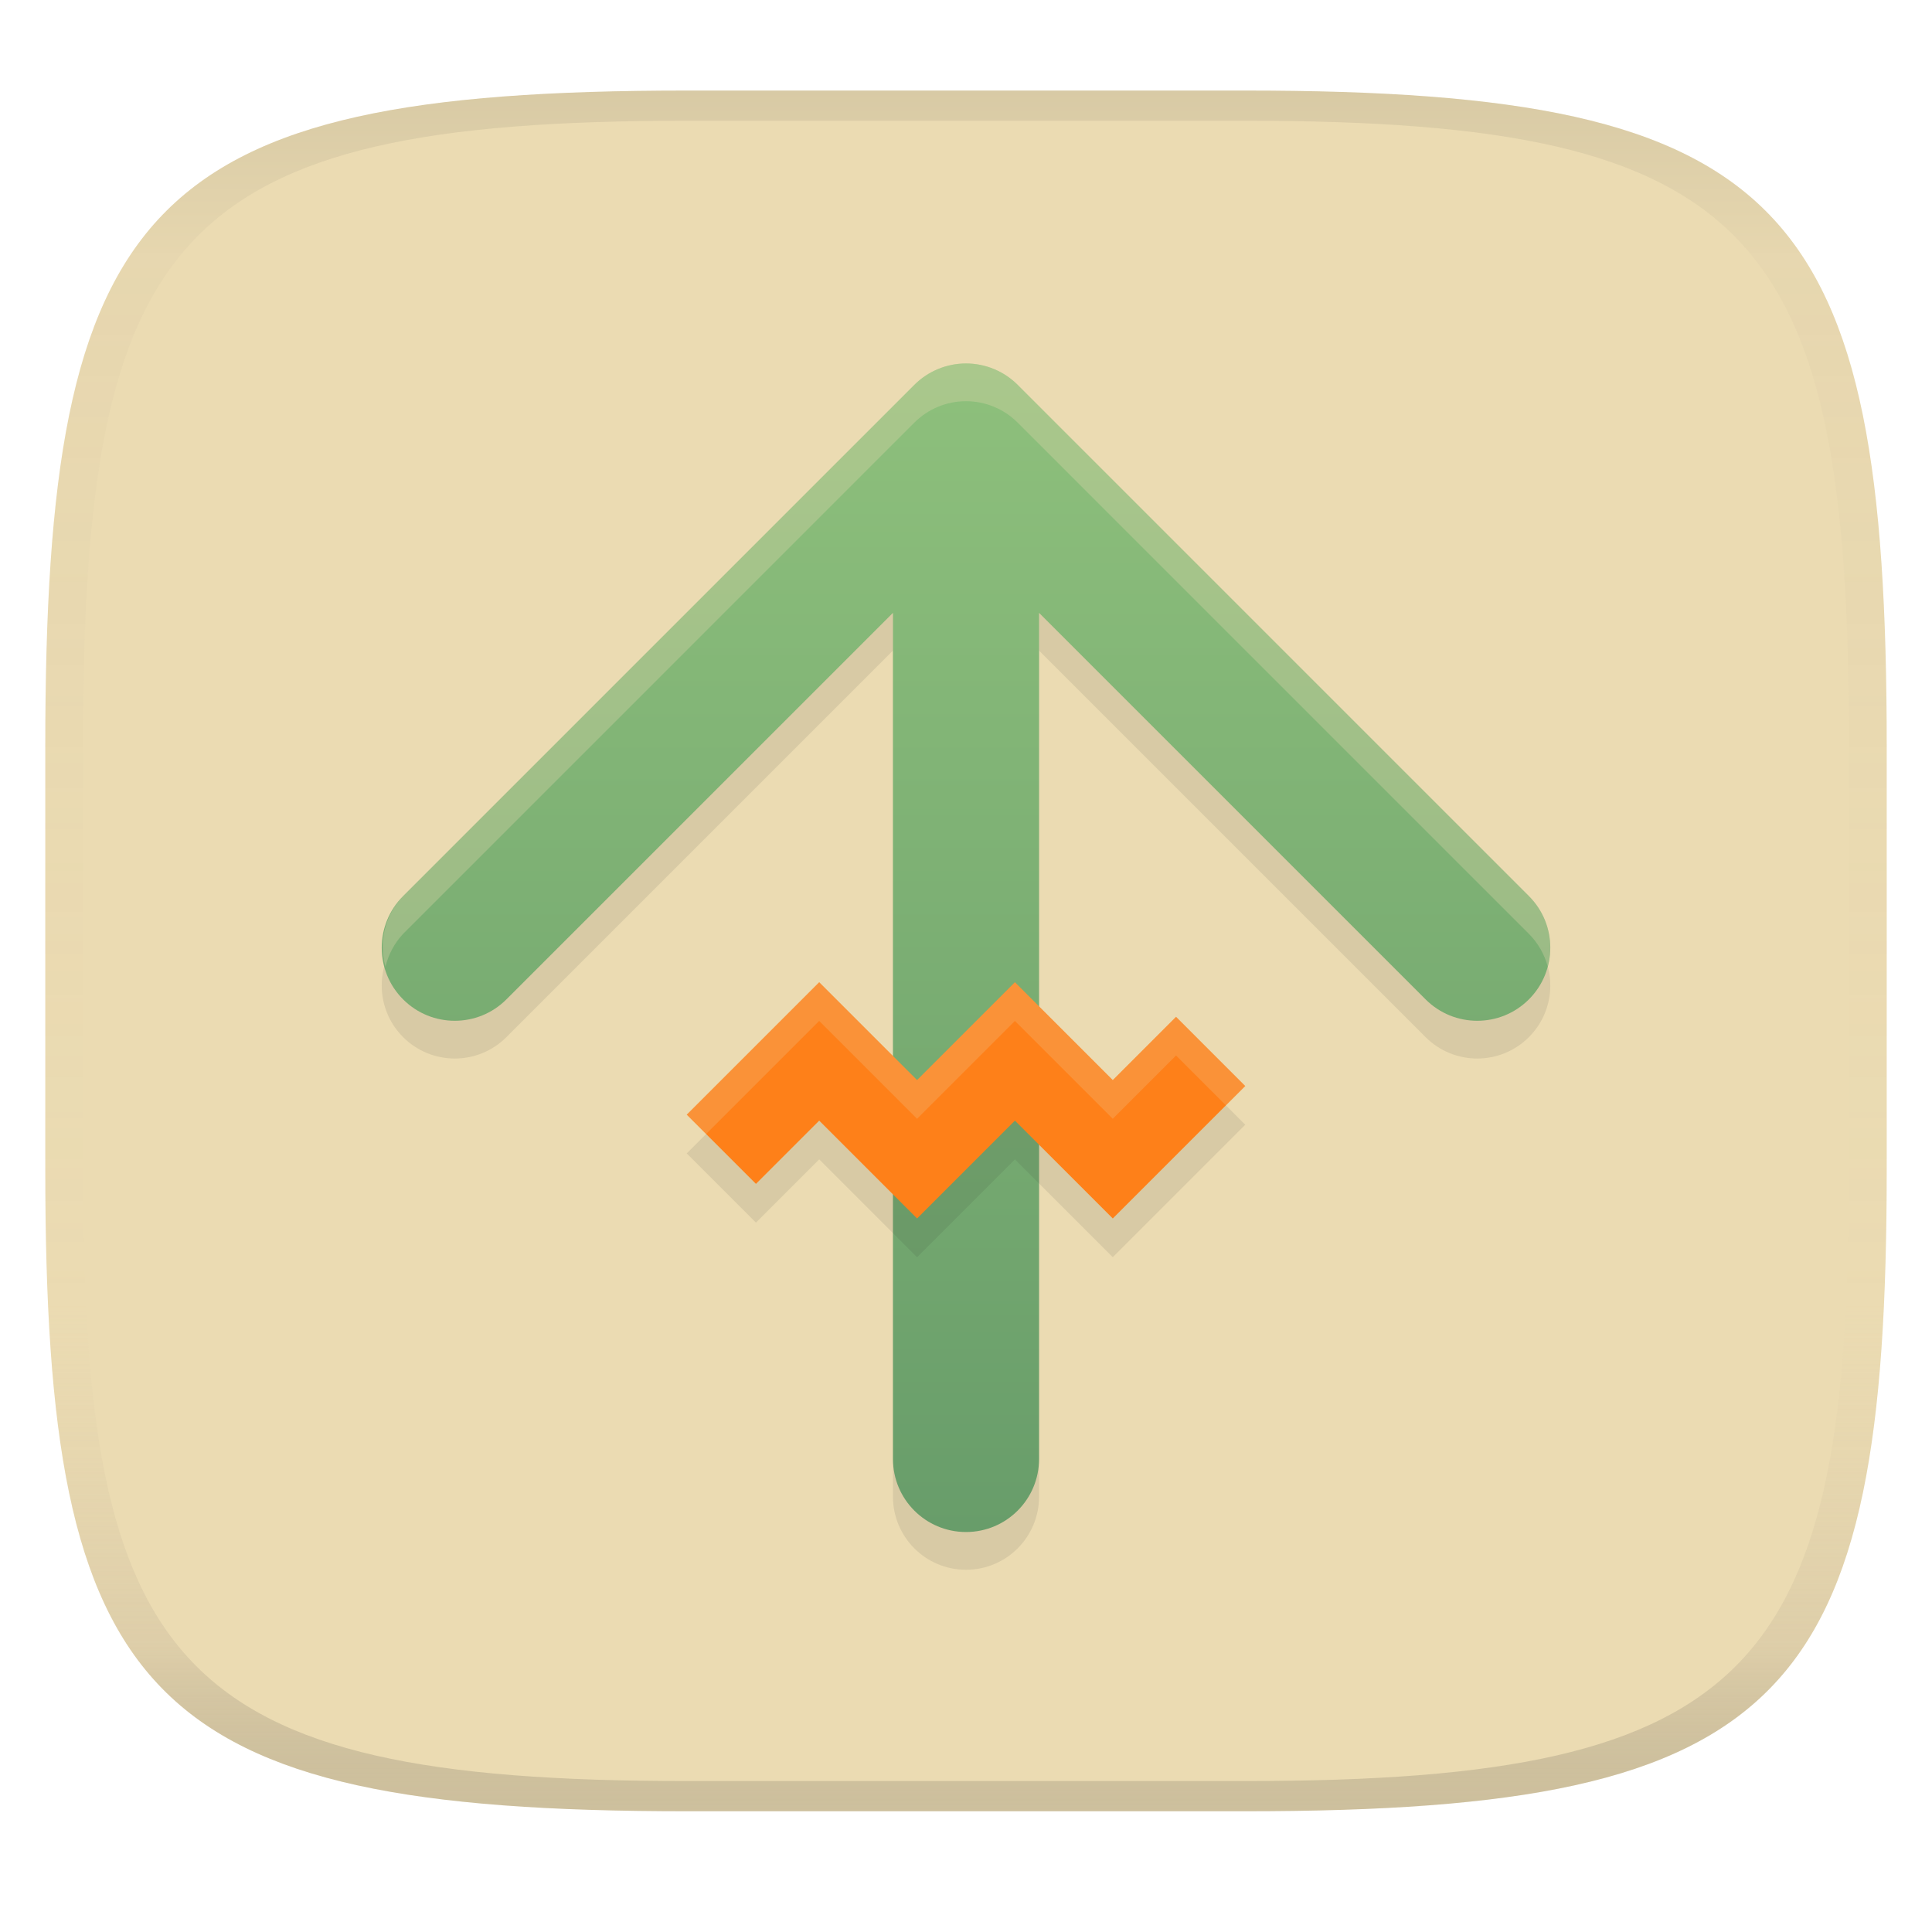
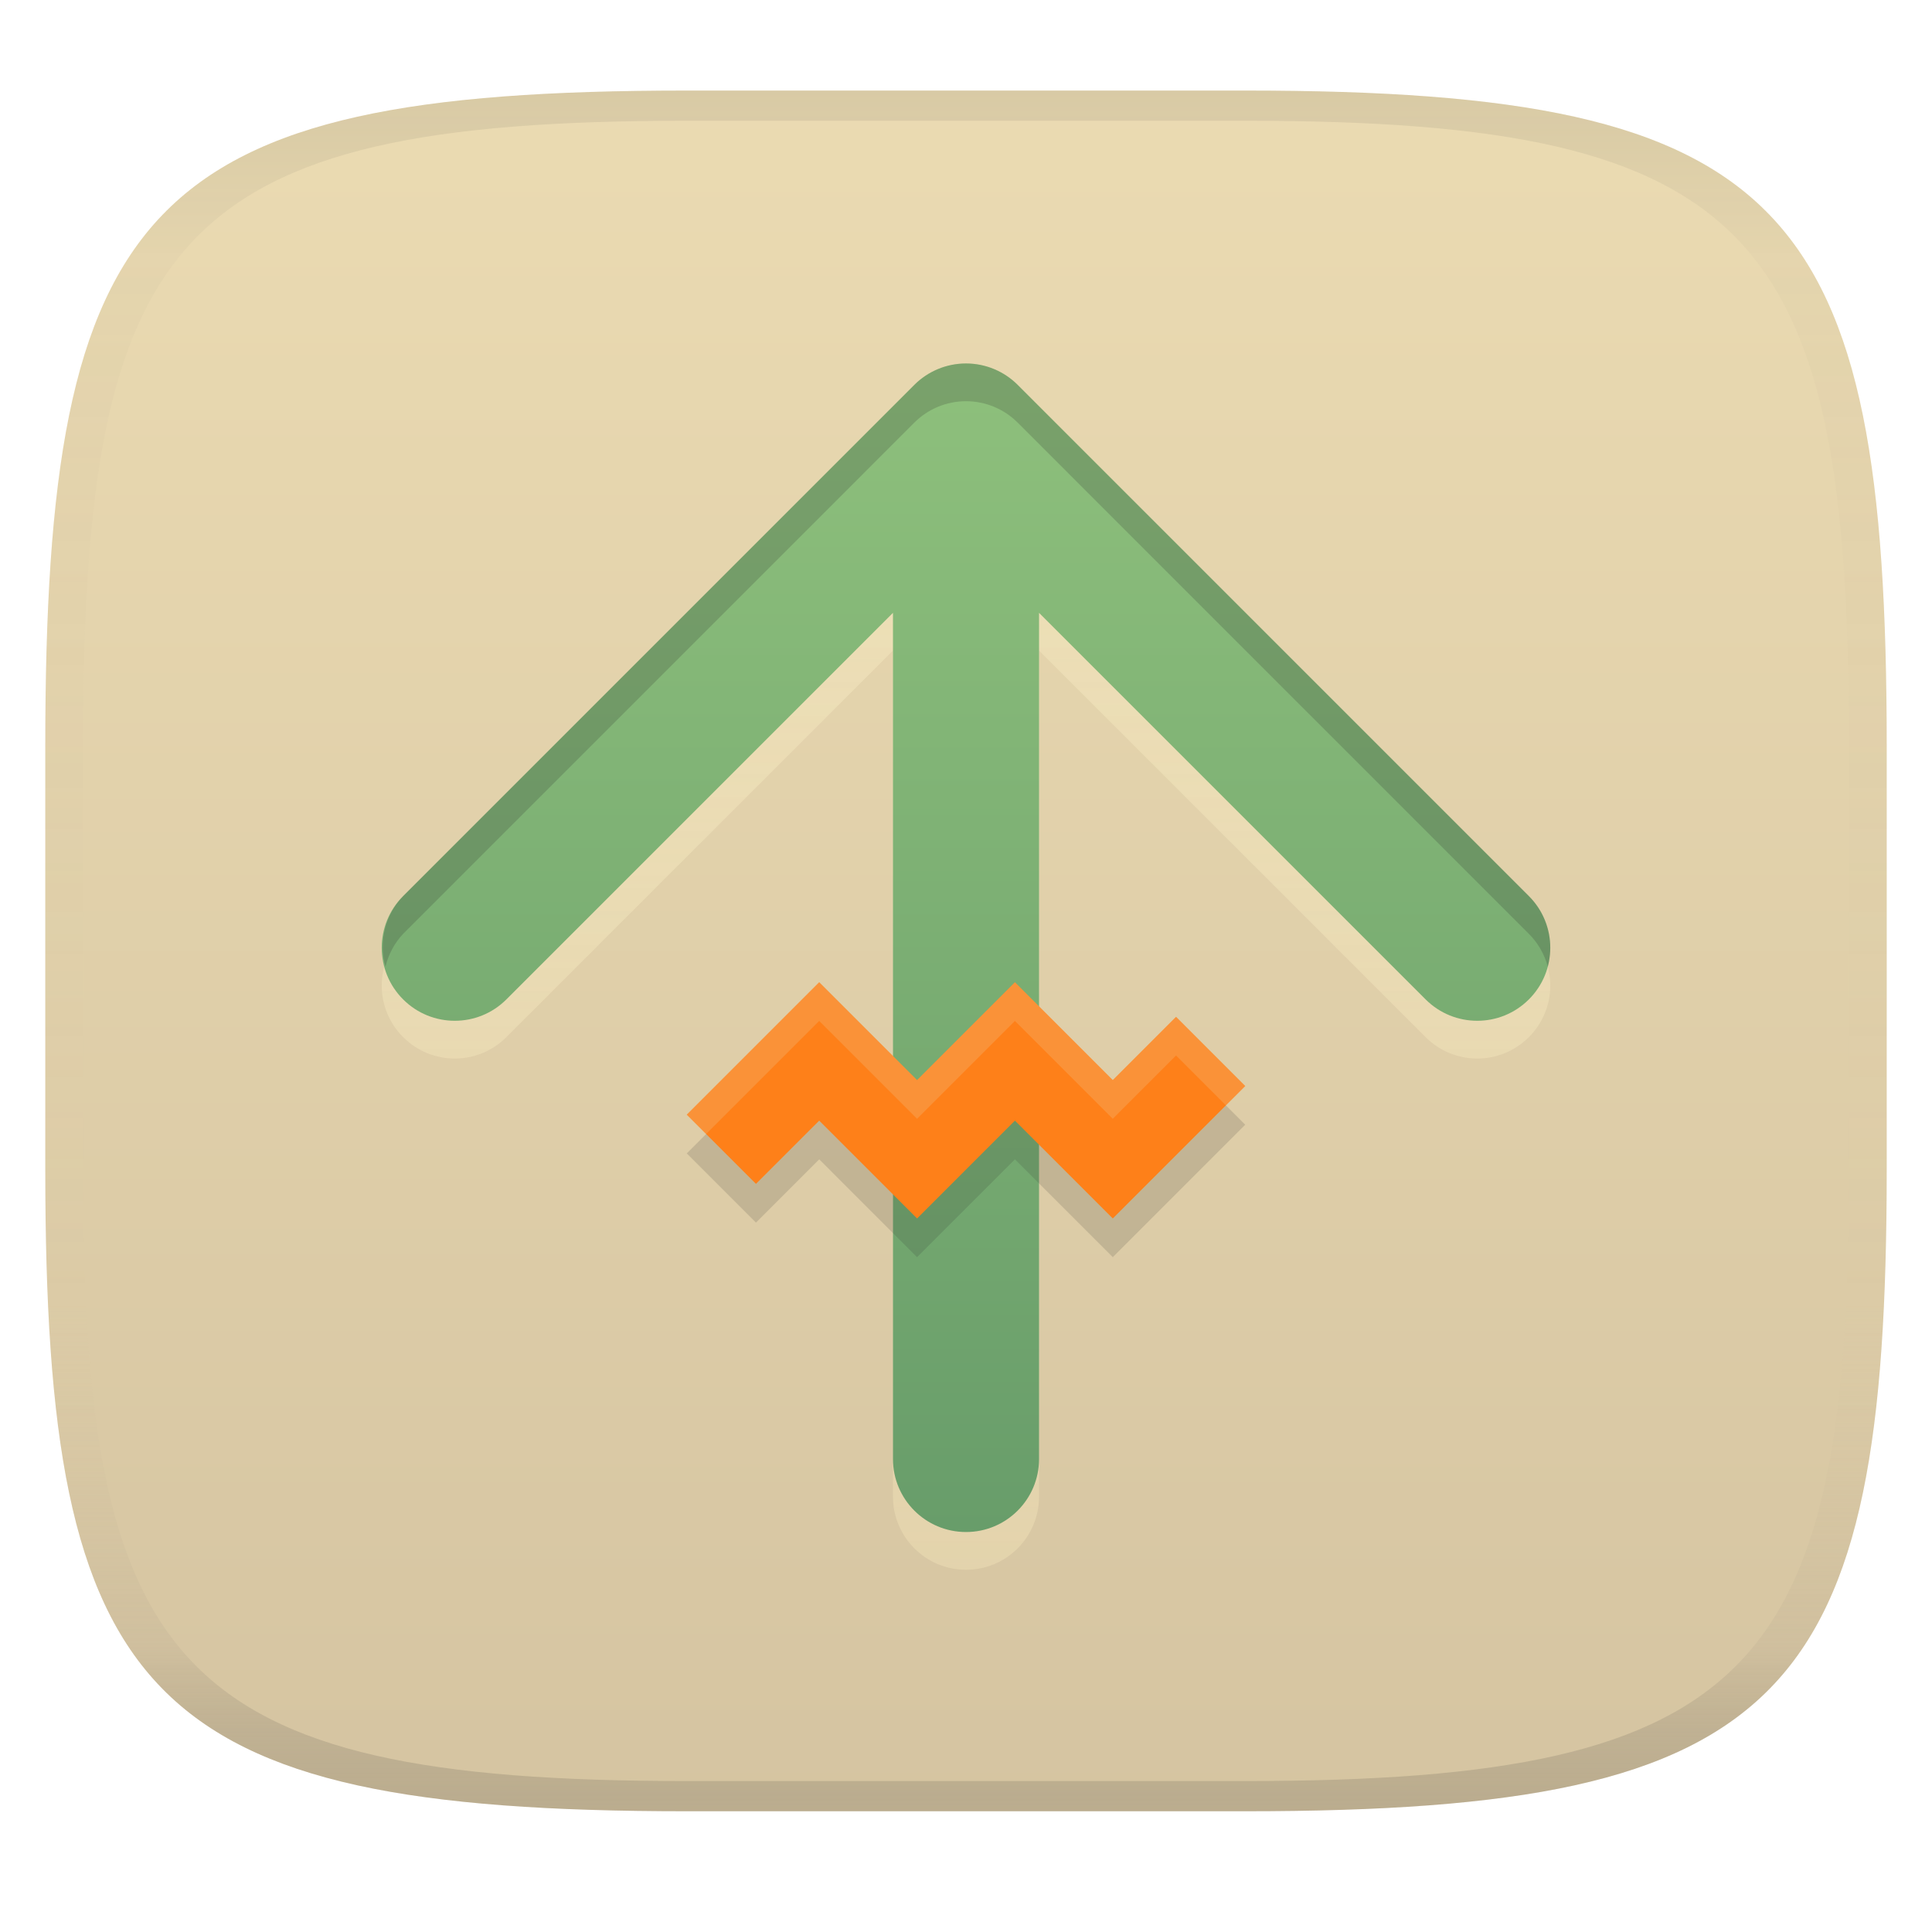
<svg xmlns="http://www.w3.org/2000/svg" width="256" height="256" version="1.1">
  <linearGradient id="b" x1=".5" x2=".5" y2="1" gradientTransform="matrix(244,0,0,228,5.981,12)" gradientUnits="userSpaceOnUse">
    <stop stop-color="#ebdbb2" offset="0" />
-     <stop stop-color="#ebdbb2" offset="1" />
+     <stop stop-color="#d5c4a1" offset="1" />
  </linearGradient>
  <defs>
    <linearGradient id="linearGradient31" x1=".5" x2=".5" y2="1" gradientTransform="matrix(244,0,0,228,5.988,12)" gradientUnits="userSpaceOnUse">
      <stop stop-color="#282828" stop-opacity=".1" offset="0" />
      <stop stop-color="#bdae93" stop-opacity=".1" offset=".1" />
      <stop stop-color="#d5c4a1" stop-opacity="0" offset=".702" />
      <stop stop-color="#bdae93" stop-opacity=".302" offset=".9" />
      <stop stop-color="#282828" stop-opacity=".15" offset="1" />
    </linearGradient>
    <linearGradient id="linearGradient10" x1="128" x2="128" y1="48.163" y2="203" gradientUnits="userSpaceOnUse">
      <stop stop-color="#8ec07c" offset="0" />
      <stop stop-color="#689d6a" offset="1" />
    </linearGradient>
+     <linearGradient id="linearGradient17" x1="99.098" x2="99.098" y1="53.162" y2="208" gradientUnits="userSpaceOnUse">
+       <stop stop-color="#fbf1c7" stop-opacity=".6" offset="0" />
+       <stop stop-color="#ebdbb2" offset="1" />
+     </linearGradient>
  </defs>
  <path d="m165 12c72 0 85 15 85 87v56c0 70-13 85-85 85h-74c-72 0-85-15-85-85v-56c0-72 13-87 85-87z" color="#000000" color-rendering="auto" dominant-baseline="auto" fill="url(#b)" image-rendering="auto" shape-rendering="auto" solid-color="#000000" stop-color="#000000" style="-inkscape-stroke:none;font-feature-settings:normal;font-variant-alternates:normal;font-variant-caps:normal;font-variant-east-asian:normal;font-variant-ligatures:normal;font-variant-numeric:normal;font-variant-position:normal;font-variation-settings:normal;inline-size:0;isolation:isolate;mix-blend-mode:normal;shape-margin:0;shape-padding:0;text-decoration-color:#000000;text-decoration-line:none;text-decoration-style:solid;text-indent:0;text-orientation:mixed;text-transform:none;white-space:normal" />
-   <path d="m128 53.162a9.678 9.678 0 0 0-6.844 2.834l-67.74 67.742a9.677 9.677 0 0 0 0 13.686 9.677 9.677 0 0 0 13.686 0l51.221-51.221v112.12a9.677 9.677 0 0 0 9.678 9.678 9.677 9.677 0 0 0 9.678-9.678v-112.12l51.221 51.221a9.677 9.677 0 0 0 13.686 0 9.677 9.677 0 0 0 0-13.686l-67.74-67.742a9.677 9.677 0 0 0-6.844-2.834z" fill="#282828" opacity=".1" stroke-linecap="round" stroke-linejoin="round" />
+   <path d="m128 53.162a9.678 9.678 0 0 0-6.844 2.834l-67.74 67.742a9.677 9.677 0 0 0 0 13.686 9.677 9.677 0 0 0 13.686 0l51.221-51.221v112.12a9.677 9.677 0 0 0 9.678 9.678 9.677 9.677 0 0 0 9.678-9.678v-112.12l51.221 51.221a9.677 9.677 0 0 0 13.686 0 9.677 9.677 0 0 0 0-13.686l-67.74-67.742a9.677 9.677 0 0 0-6.844-2.834z" fill="url(#linearGradient17)" opacity=".6" stroke-linecap="round" stroke-linejoin="round" />
  <path d="m128 48.162a9.678 9.678 0 0 0-6.844 2.834l-67.74 67.742a9.677 9.677 0 0 0 0 13.686 9.677 9.677 0 0 0 13.686 0l51.221-51.221v112.12a9.677 9.677 0 0 0 9.678 9.678 9.677 9.677 0 0 0 9.678-9.678v-112.12l51.221 51.221a9.677 9.677 0 0 0 13.686 0 9.677 9.677 0 0 0 0-13.686l-67.74-67.742a9.677 9.677 0 0 0-6.844-2.834z" fill="url(#linearGradient10)" stroke-linecap="round" stroke-linejoin="round" />
-   <path d="m128 48.162a9.678 9.678 0 0 0-6.844 2.834l-67.74 67.742a9.677 9.677 0 0 0-2.338 9.344 9.677 9.677 0 0 1 2.338-4.344l67.74-67.742a9.678 9.678 0 0 1 6.844-2.834 9.677 9.677 0 0 1 6.844 2.834l67.74 67.742a9.677 9.677 0 0 1 2.504 4.344 9.677 9.677 0 0 0-2.504-9.344l-67.74-67.742a9.677 9.677 0 0 0-6.844-2.834z" fill="#ebdbb2" opacity=".3" stroke-linecap="round" stroke-linejoin="round" />
-   <path d="m108.55 135.28-17.551 17.551 9.168 9.168 8.383-8.381 12.967 12.965 12.967-12.965 12.965 12.965 17.551-17.551-9.168-9.168-8.383 8.383-12.967-12.967-12.967 12.967z" fill="#282828" opacity=".1" />
+   <path d="m128 48.162a9.678 9.678 0 0 0-6.844 2.834l-67.74 67.742a9.677 9.677 0 0 0-2.338 9.344 9.677 9.677 0 0 1 2.338-4.344l67.74-67.742a9.678 9.678 0 0 1 6.844-2.834 9.677 9.677 0 0 1 6.844 2.834l67.74 67.742a9.677 9.677 0 0 1 2.504 4.344 9.677 9.677 0 0 0-2.504-9.344l-67.74-67.742a9.677 9.677 0 0 0-6.844-2.834z" fill="#282828" opacity=".2" stroke-linecap="round" stroke-linejoin="round" />
+   <path d="m108.55 135.28-17.551 17.551 9.168 9.168 8.383-8.381 12.967 12.965 12.967-12.965 12.965 12.965 17.551-17.551-9.168-9.168-8.383 8.383-12.967-12.967-12.967 12.967z" fill="#282828" opacity=".15" />
  <path d="m108.55 130.15-17.551 17.551 9.168 9.168 8.383-8.381 12.967 12.965 12.967-12.965 12.965 12.965 17.551-17.549-9.168-9.17-8.383 8.383-12.967-12.967-12.967 12.965z" fill="#fe8019" />
  <path d="m108.55 130.15-17.551 17.551 2.564 2.564 14.986-14.986 12.965 12.967 12.967-12.967 12.967 12.967 8.383-8.383 6.604 6.604 2.564-2.562-9.168-9.17-8.383 8.383-12.967-12.967-12.967 12.965z" fill="#ebdbb2" opacity=".2" />
  <path d="m91 12c-72 0-85 15-85 87v56c0 70 13 85 85 85h74c72 0 85-15 85-85v-56c0-72-13-87-85-87zm0 4h74c68 0 80 15 80 83v56c0 66-12 81-80 81h-74c-68 0-80-15-80-81v-56c0-68 12-83 80-83z" fill="url(#linearGradient31)" style="isolation:isolate" />
</svg>
